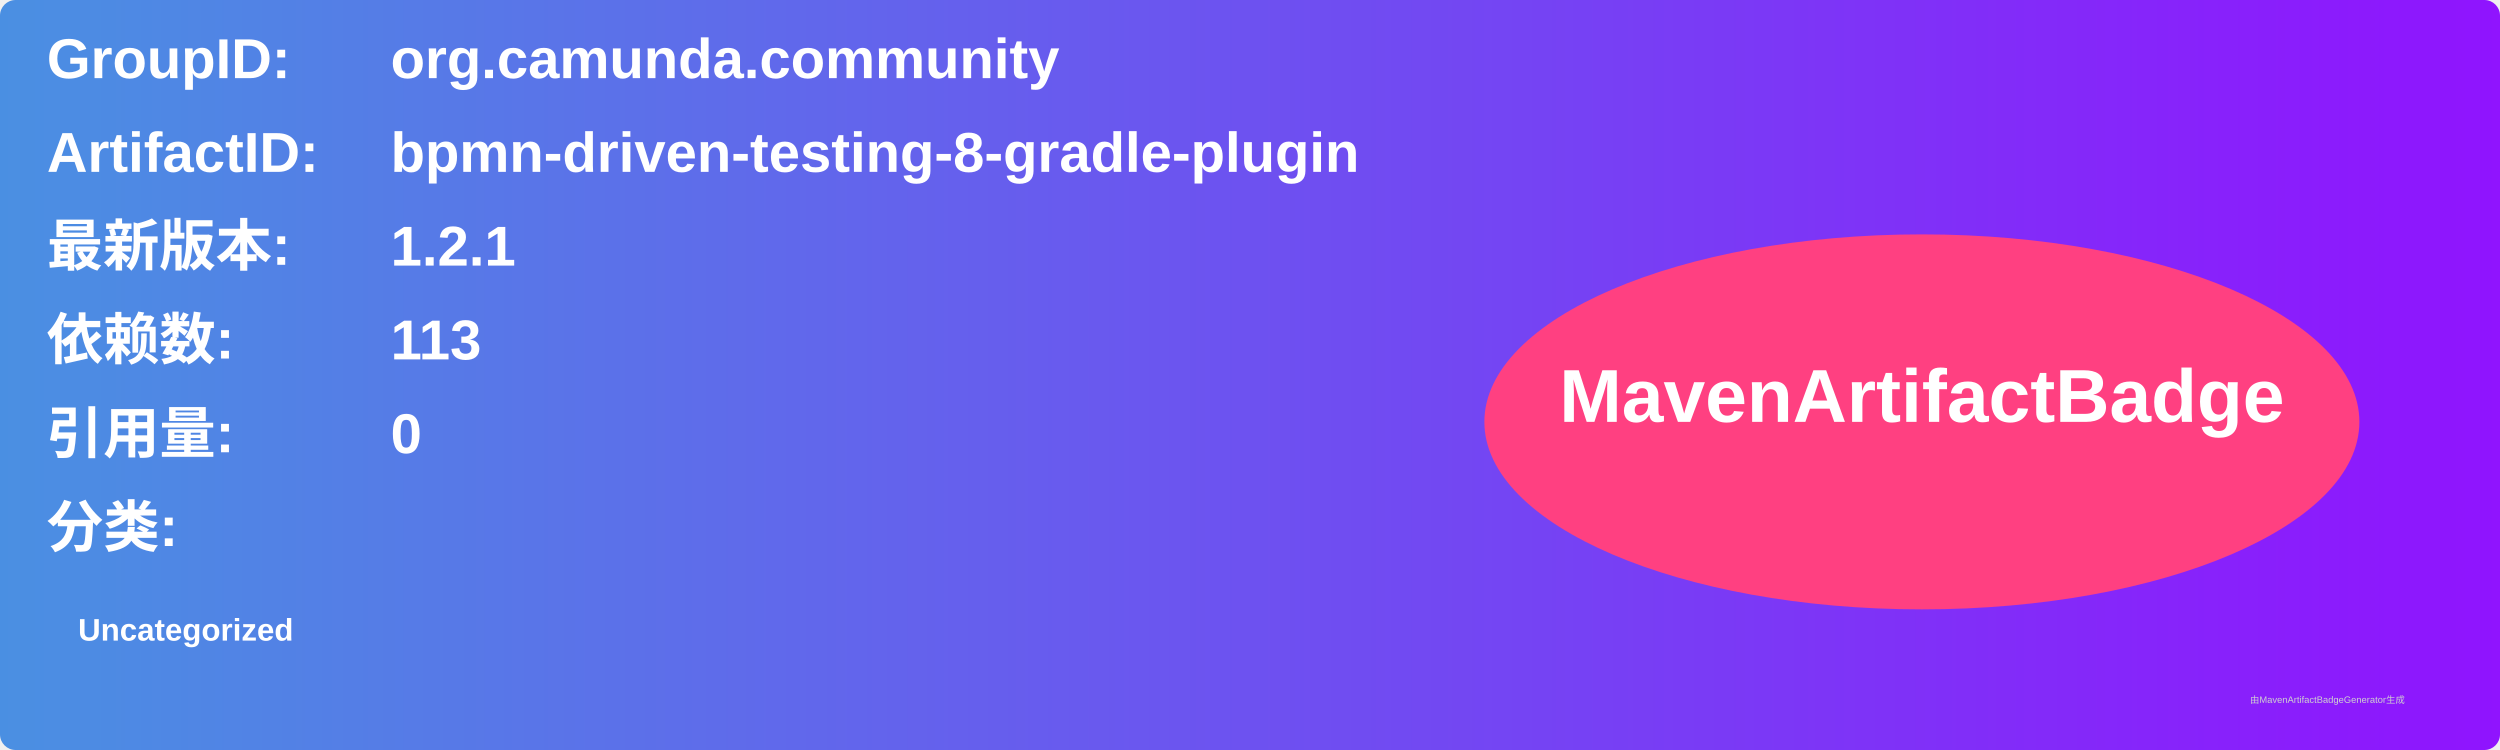
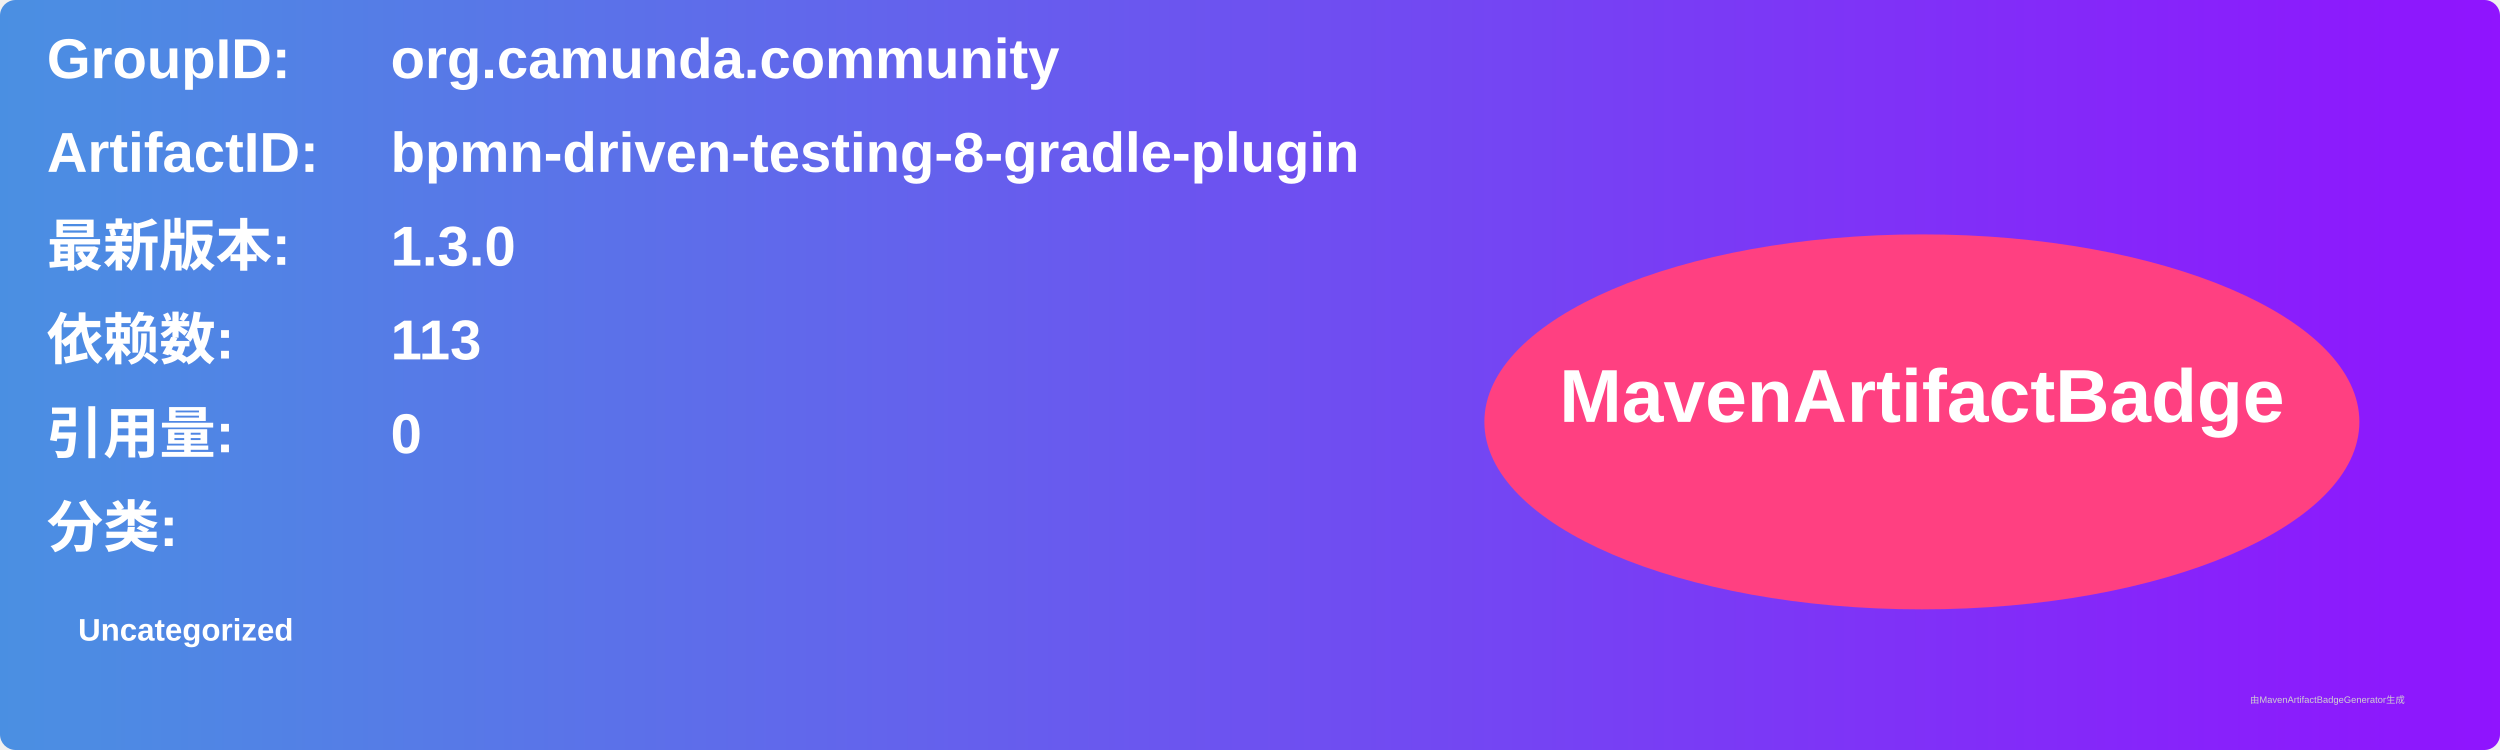
<svg xmlns="http://www.w3.org/2000/svg" width="800" height="240" viewBox="0 0 800 240">
  <linearGradient id="grad" x1="0%" y1="0%" x2="100%" y2="0%">
    <stop offset="0%" stop-color="#4a90e2" />
    <stop offset="100%" stop-color="#9013fe" />
  </linearGradient>
  <rect width="100%" height="100%" rx="5" ry="5" fill="url(#grad)" />
  <g transform="translate(15, 15)">
    <text x="0" y="10" font-family="Arial" font-size="18" fill="white" font-weight="bold" width="260">GroupID:</text>
    <text x="110" y="10" font-family="Arial" font-size="18" fill="white" font-weight="bold" width="460">org.camunda.community</text>
    <text x="0" y="40" font-family="Arial" font-size="18" fill="white" font-weight="bold" width="260">ArtifactID:</text>
    <text x="110" y="40" font-family="Arial" font-size="18" fill="white" font-weight="bold" width="460">bpmn-driven-testing-8-gradle-plugin</text>
    <text x="0" y="70" font-family="Arial" font-size="18" fill="white" font-weight="bold">最新版本:</text>
    <text x="110" y="70" font-family="Arial" font-size="18" fill="white" font-weight="bold">
-       <tspan font-weight="bold">1.2.1</tspan>
+       <tspan font-weight="bold">1.3.0</tspan>
    </text>
    <text x="0" y="100" font-family="Arial" font-size="18" fill="white" font-weight="bold">依赖数: </text>
    <text x="110" y="100" font-family="Arial" font-size="18" fill="white">
      <tspan font-weight="bold">113</tspan>
    </text>
    <text x="0" y="130" font-family="Arial" font-size="18" fill="white" font-weight="bold">引用量: </text>
    <text x="110" y="130" font-family="Arial" font-size="18" fill="white">
      <tspan font-weight="bold">0</tspan>
    </text>
    <text x="0" y="160" font-family="Arial" font-size="18" fill="white" font-weight="bold">分类:</text>
    <text x="10" y="190" font-family="Arial" font-size="10" fill="white">
      <tspan font-weight="bold">Uncategorized</tspan>
    </text>
    <ellipse cx="600" cy="120" rx="140" ry="60" fill="#ff4081" />
    <text x="600" y="120" text-anchor="middle" font-family="Arial" font-size="24" fill="white" font-weight="bold">MavenArtifactBadge</text>
  </g>
  <text x="720" y="225" font-family="Arial" font-size="3" fill="#d0d0d0">由MavenArtifactBadgeGenerator生成</text>
</svg>
